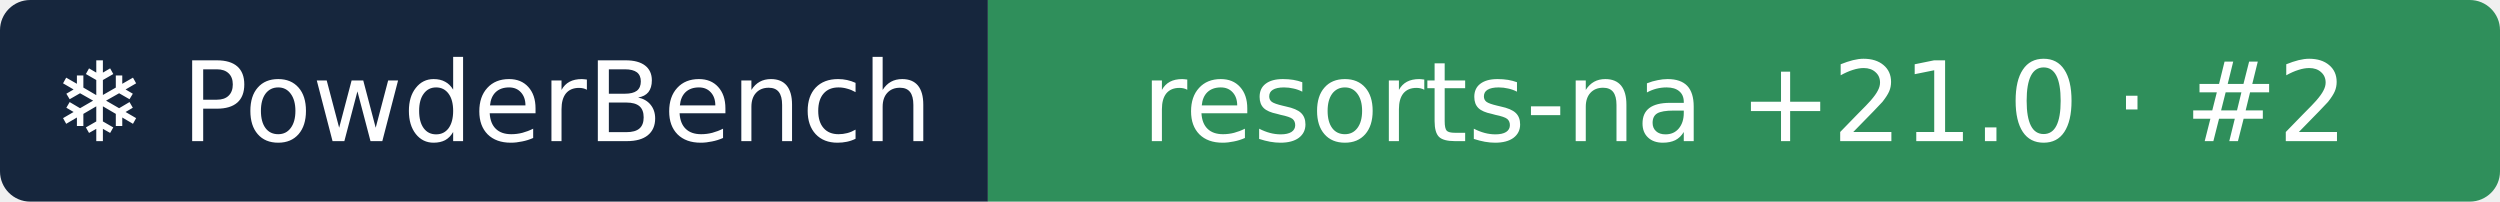
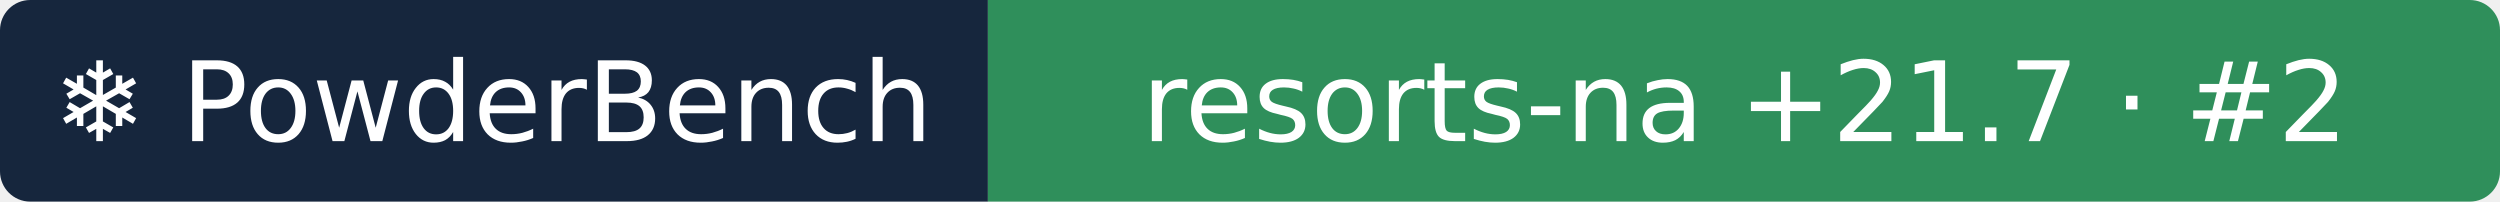
- <svg xmlns="http://www.w3.org/2000/svg" width="248" height="20" role="img" aria-label="❄ PowderBench: resorts-na +21.0 · #2">
+ <svg xmlns="http://www.w3.org/2000/svg" width="248" height="20" role="img" aria-label="❄ PowderBench: resorts-na +21.7 · #2">
  <clipPath id="r">
    <rect width="248" height="20" rx="3" />
  </clipPath>
  <g clip-path="url(#r)">
    <rect width="98" height="20" fill="#16263d" />
    <rect x="98" width="151" height="20" fill="#2f8f5b" />
  </g>
  <g fill="#fff" text-anchor="middle" font-family="Verdana,DejaVu Sans,sans-serif" font-size="11">
    <text x="48.9" y="14">❄ PowderBench</text>
-     <text x="173.1" y="14">resorts-na +21.0 · #2</text>
+     <text x="173.1" y="14">resorts-na +21.7 · #2</text>
  </g>
</svg>
